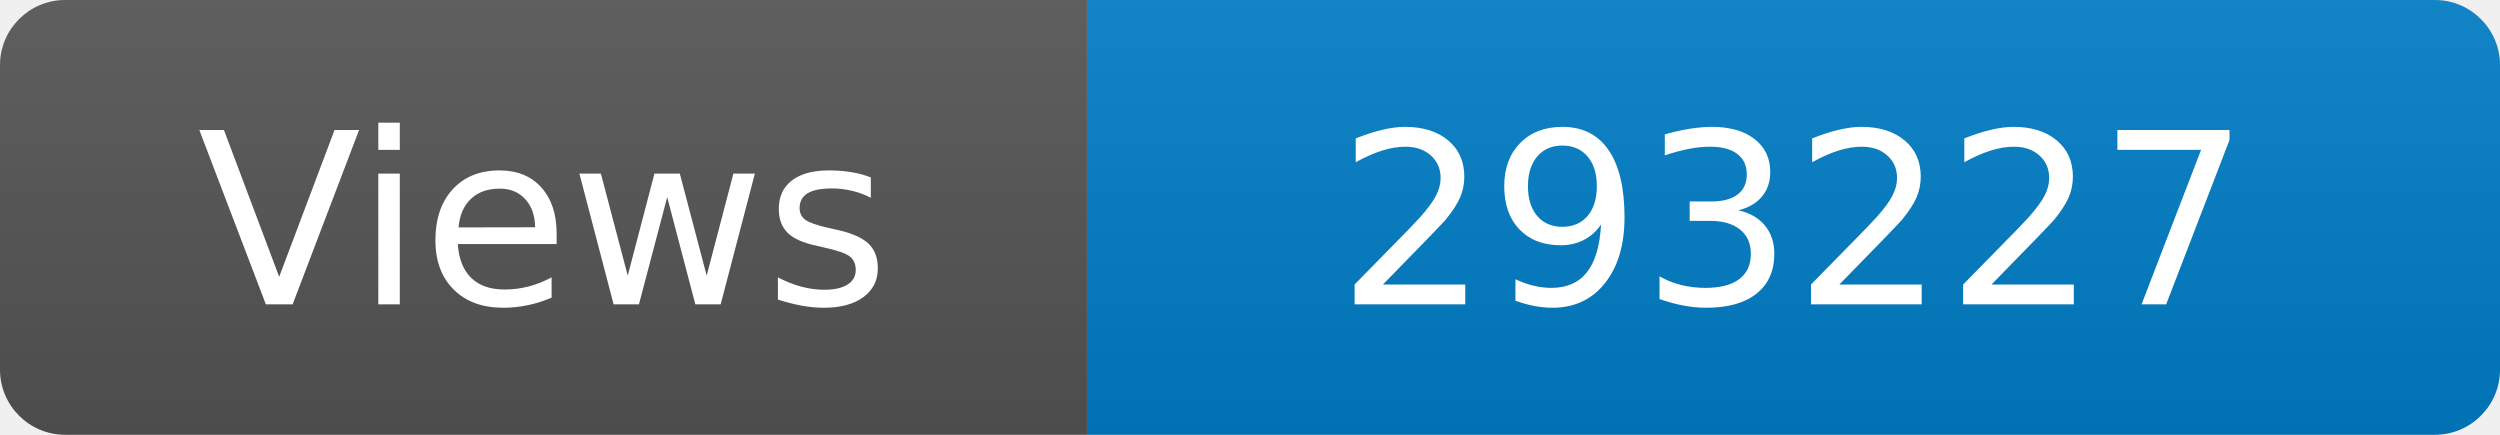
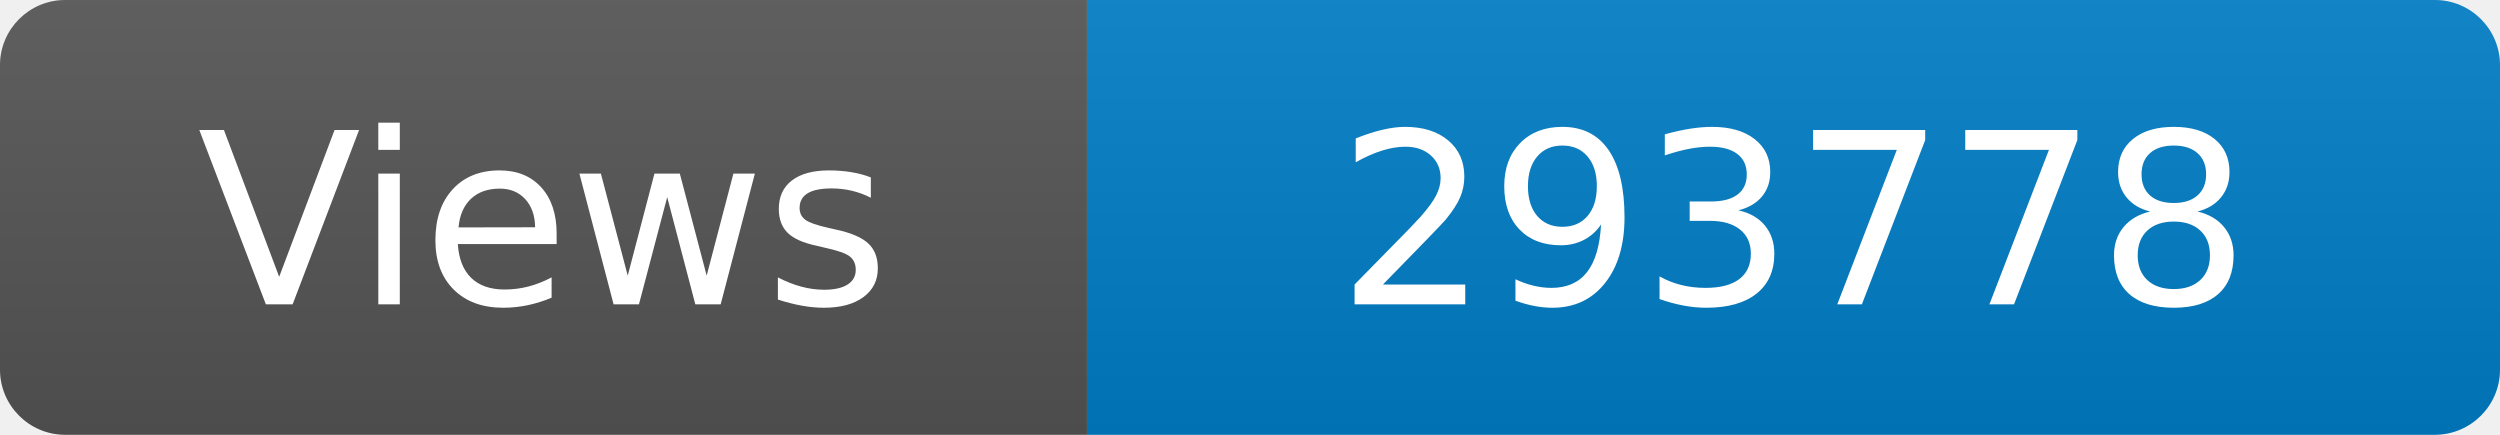
<svg xmlns="http://www.w3.org/2000/svg" width="115" height="20" role="img" aria-label="Maintained?: yes">
  <linearGradient id="s" x2="0" y2="100%">
    <stop offset="0" stop-color="#bbb" stop-opacity=".1" />
    <stop offset="1" stop-opacity=".1" />
  </linearGradient>
  <clipPath id="r">
    <rect width="115" height="20" rx="3" fill="#fff" />
  </clipPath>
  <g clip-path="url(#r)">
    <rect width="50" height="20" fill="#555" />
    <rect x="50" width="160" height="20" fill="#007ec6" />
    <rect width="115" height="20" fill="url(#s)" />
  </g>
  <g fill="#fff" text-anchor="middle" font-family="Verdana,Geneva,DejaVu Sans,sans-serif" font-size="110">
    <text x="250" y="140" transform="scale(.1)" fill="#fff">Views</text>
-     <text x="825" y="140" transform="scale(.1)" fill="#fff">293227</text>
+     <text x="825" y="140" transform="scale(.1)" fill="#fff">293778</text>
  </g>
</svg>
